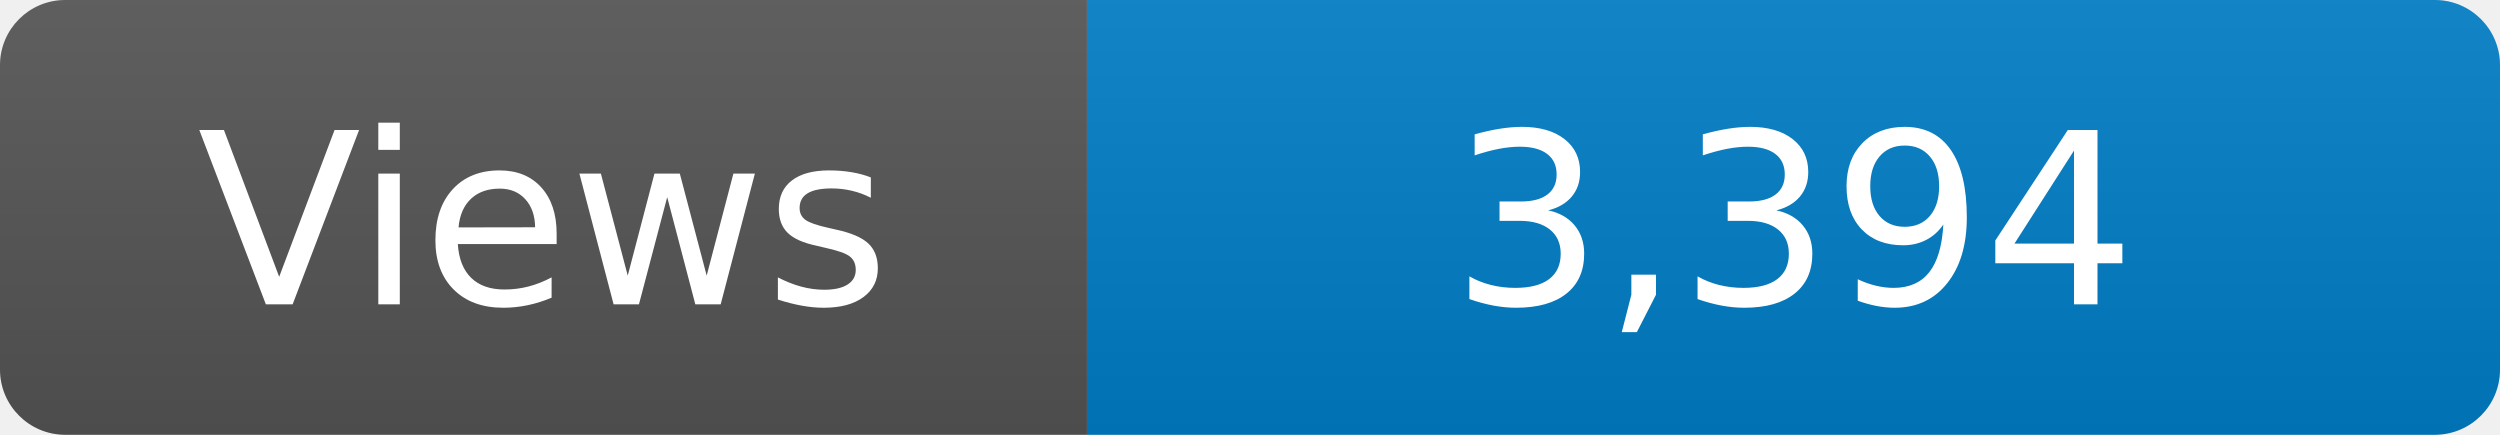
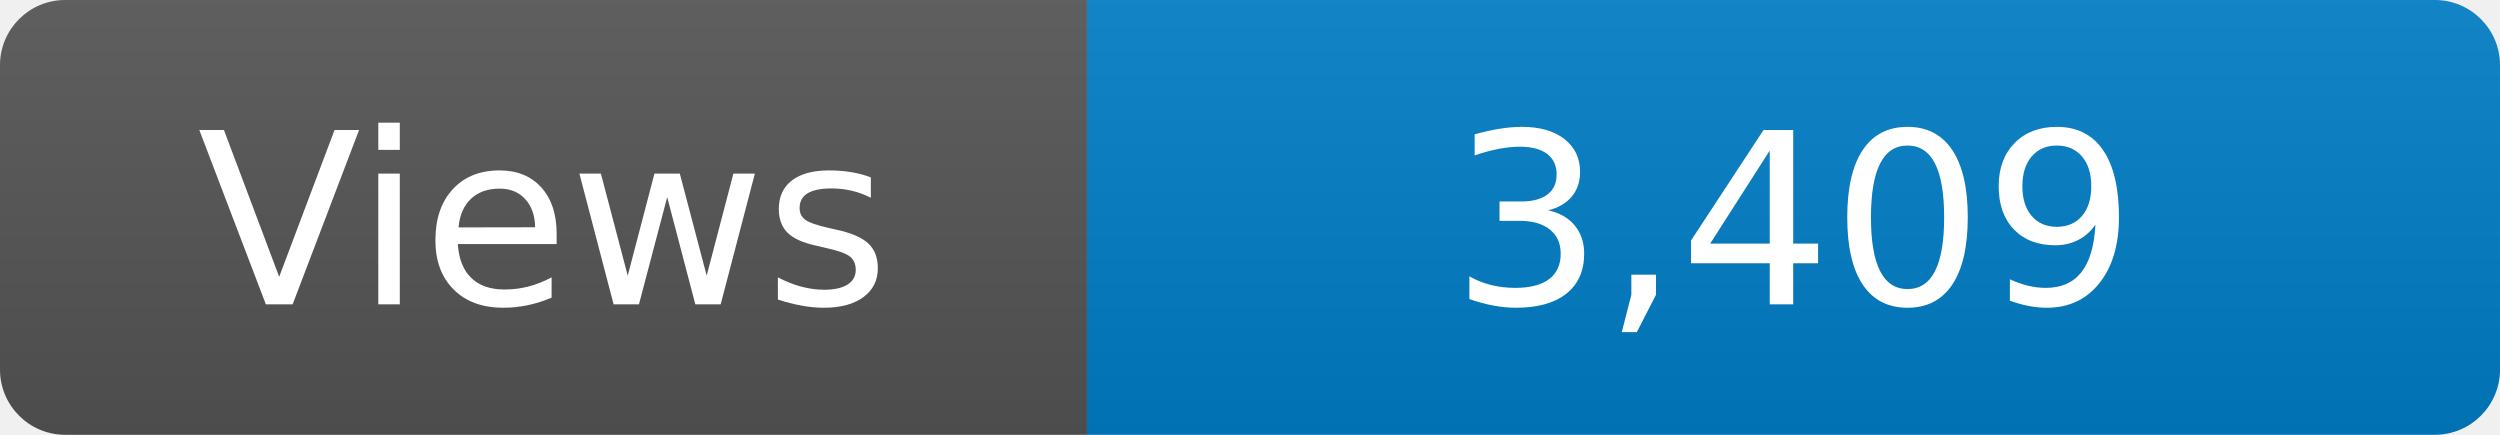
<svg xmlns="http://www.w3.org/2000/svg" width="115" height="20" role="img" aria-label="Maintained?: yes">
  <linearGradient id="s" x2="0" y2="100%">
    <stop offset="0" stop-color="#bbb" stop-opacity=".1" />
    <stop offset="1" stop-opacity=".1" />
  </linearGradient>
  <clipPath id="r">
    <rect width="115" height="20" rx="3" fill="#fff" />
  </clipPath>
  <g clip-path="url(#r)">
    <rect width="50" height="20" fill="#555" />
    <rect x="50" width="160" height="20" fill="#007ec6" />
    <rect width="115" height="20" fill="url(#s)" />
  </g>
  <g fill="#fff" text-anchor="middle" font-family="Verdana,Geneva,DejaVu Sans,sans-serif" font-size="110">
    <text x="250" y="140" transform="scale(.1)" fill="#fff">Views</text>
-     <text x="825" y="140" transform="scale(.1)" fill="#fff">3,394</text>
+     <text x="825" y="140" transform="scale(.1)" fill="#fff">3,409</text>
  </g>
</svg>
